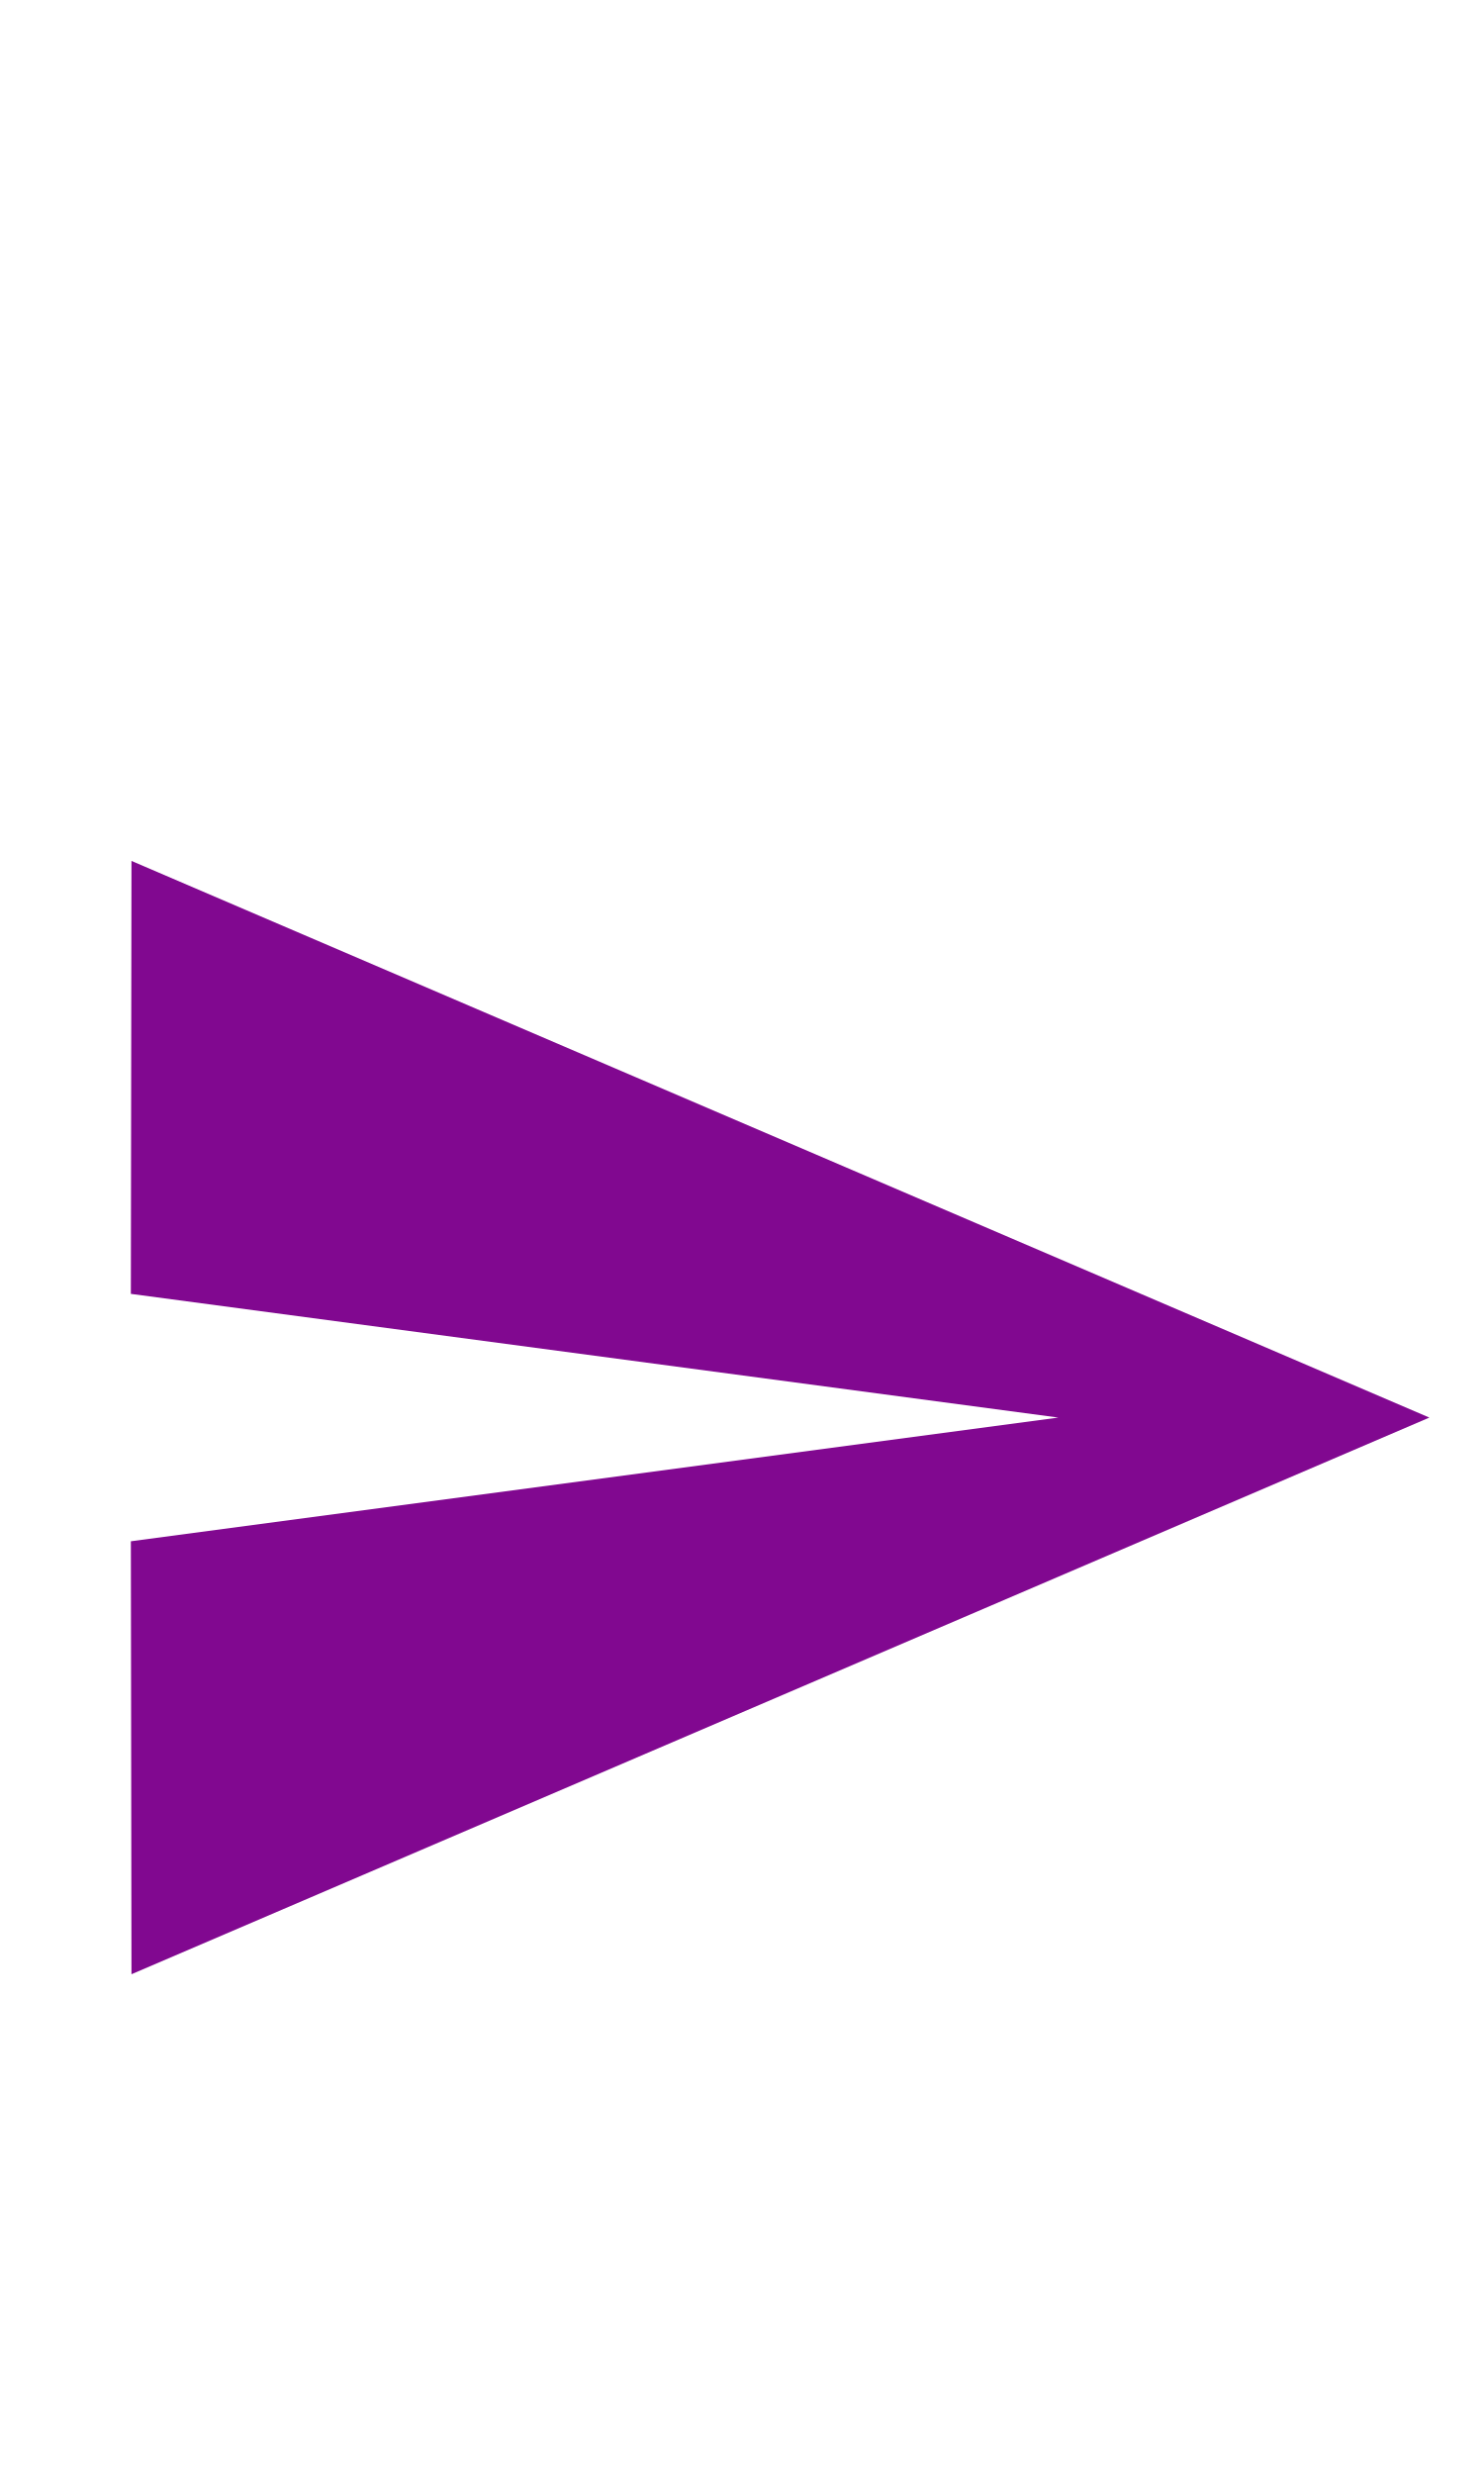
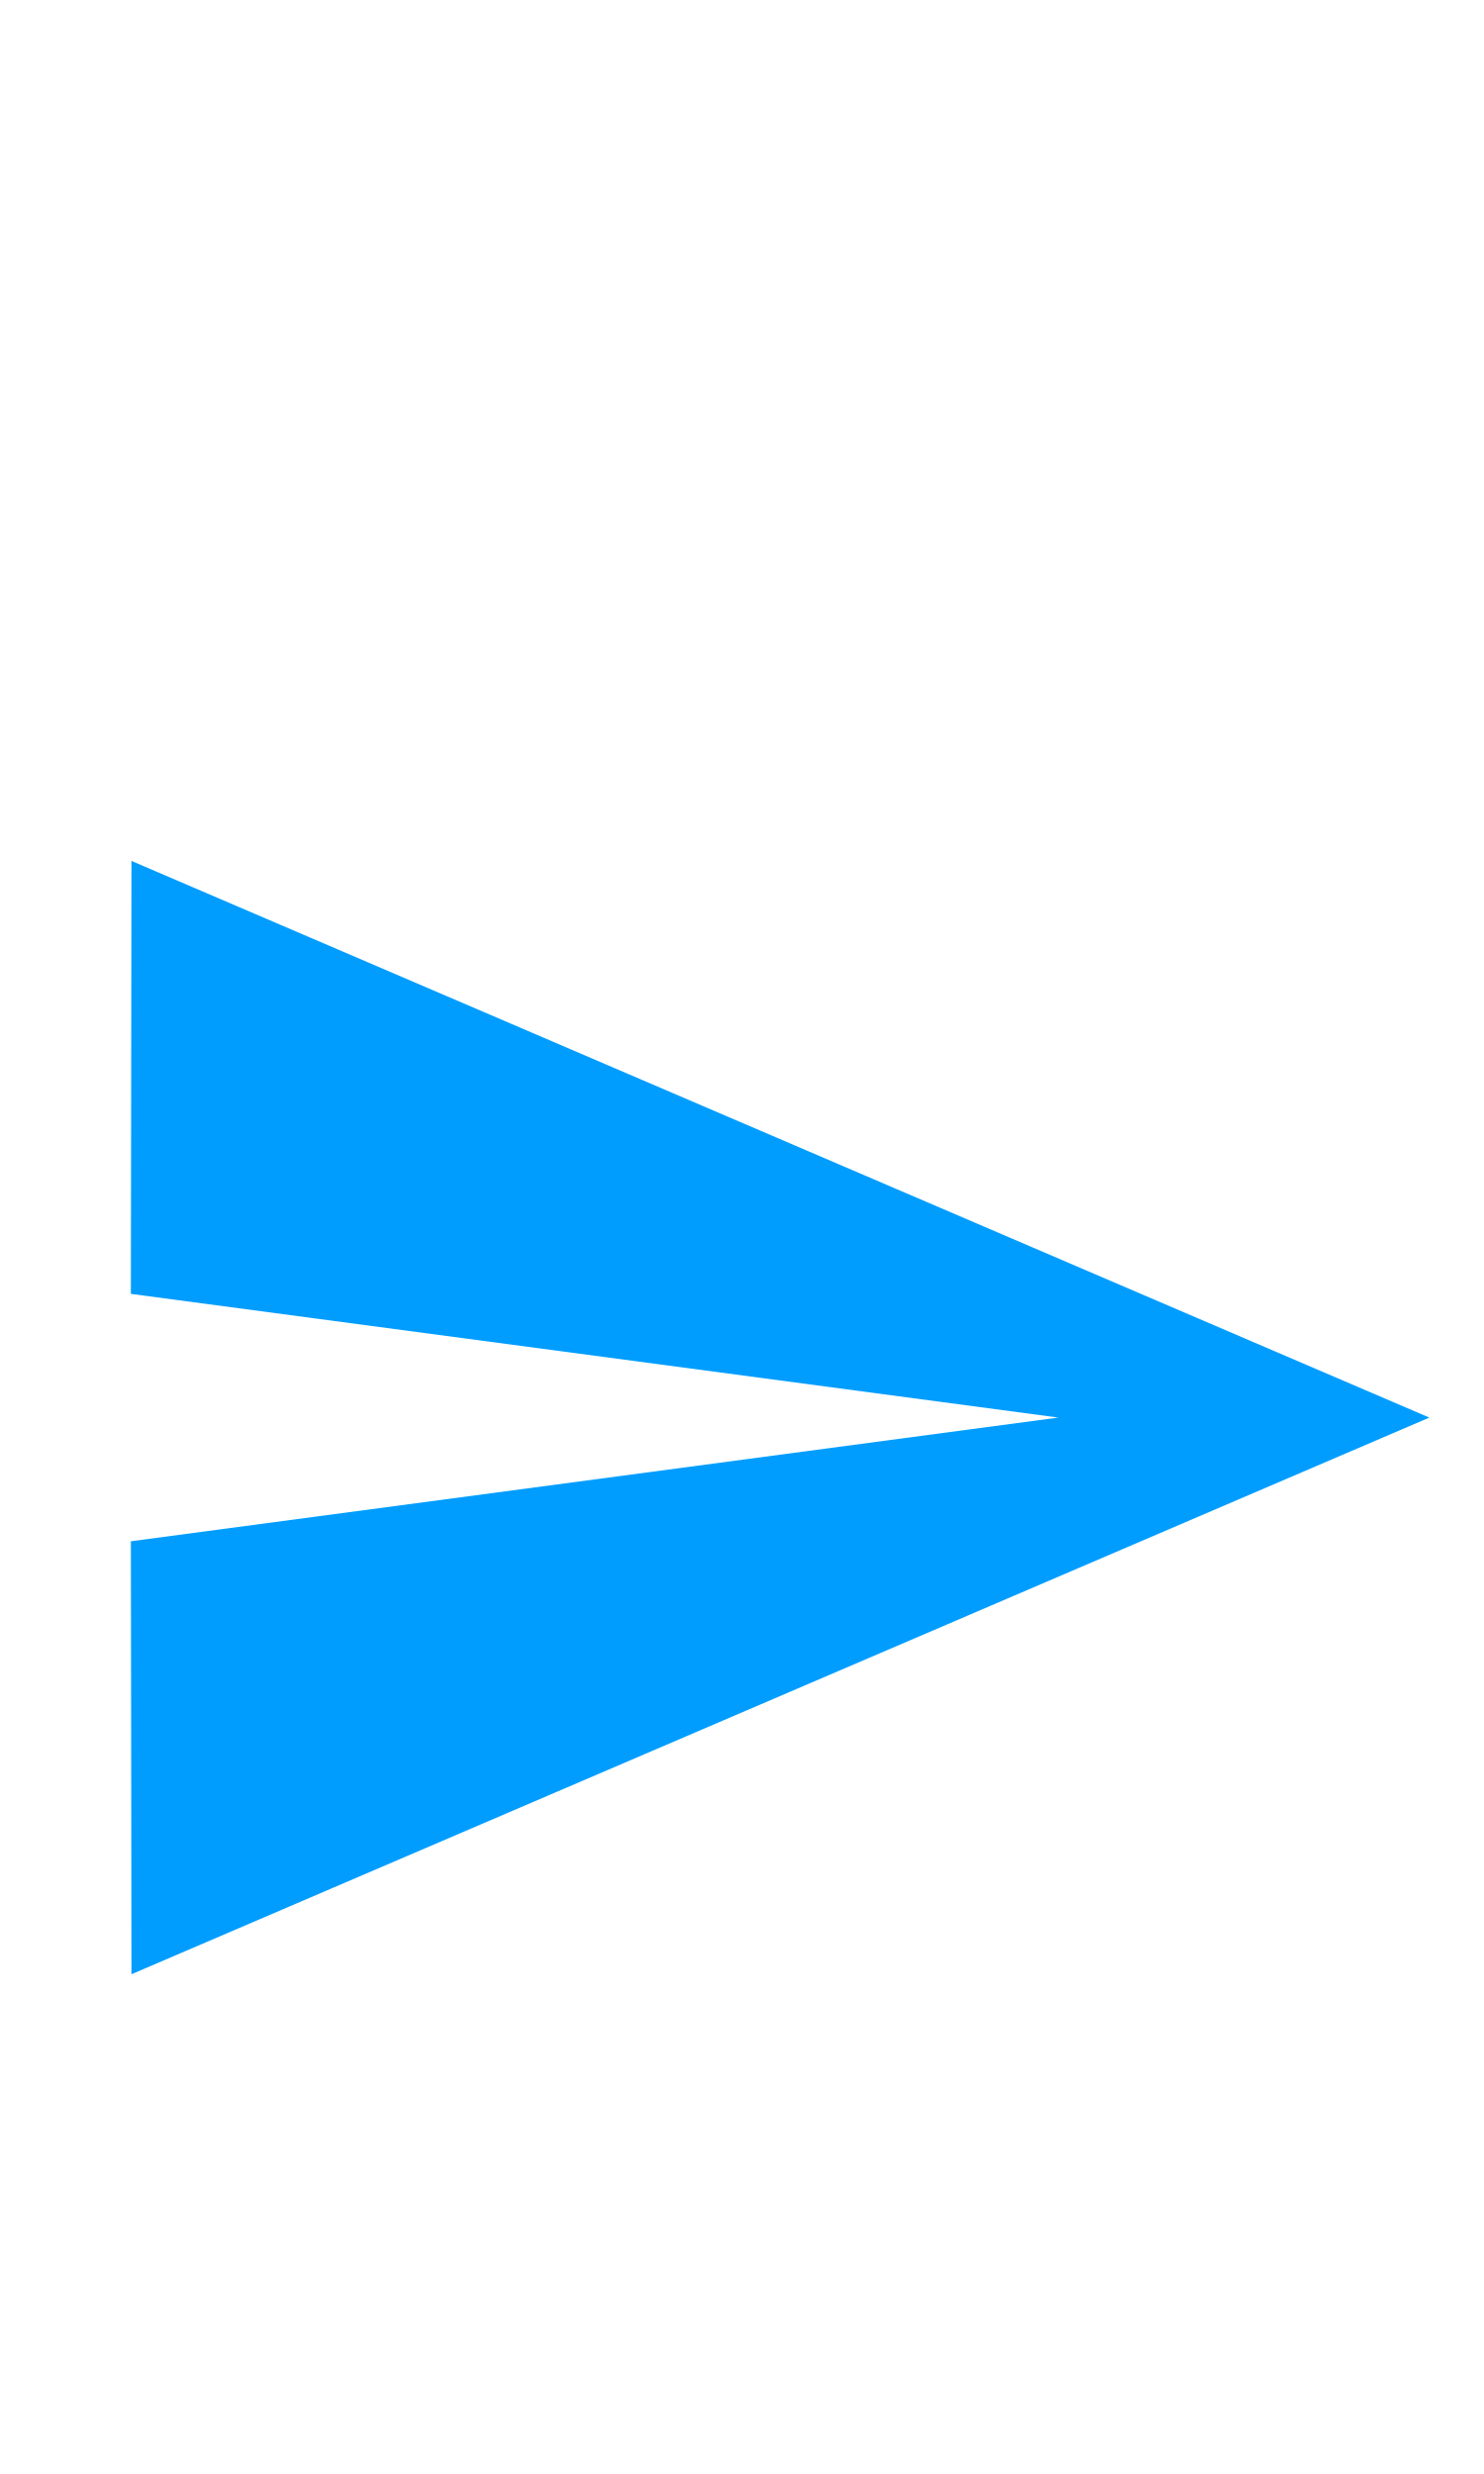
<svg xmlns="http://www.w3.org/2000/svg" width="24px" height="40px" viewBox="0 0 24 40" version="1.1" id="svg13">
  <defs id="defs17" />
  <g id="Send-Off-Copy" stroke="none" stroke-width="1" fill="none" fill-rule="evenodd" />
  <g id="g1006" transform="translate(0.11626,10.91966)">
    <path id="path2" d="M 0,0 H 24 V 24 H 0 Z" style="fill:none" />
-     <path style="fill:#810890;fill-opacity:1" id="path4" d="M 2.01,21 23,12 2.01,3 2,10 17,12 2,14 Z" />
+     <path style="fill:#009dff;fill-opacity:1" id="path4" d="M 2.01,21 23,12 2.01,3 2,10 17,12 2,14 Z" />
  </g>
</svg>
